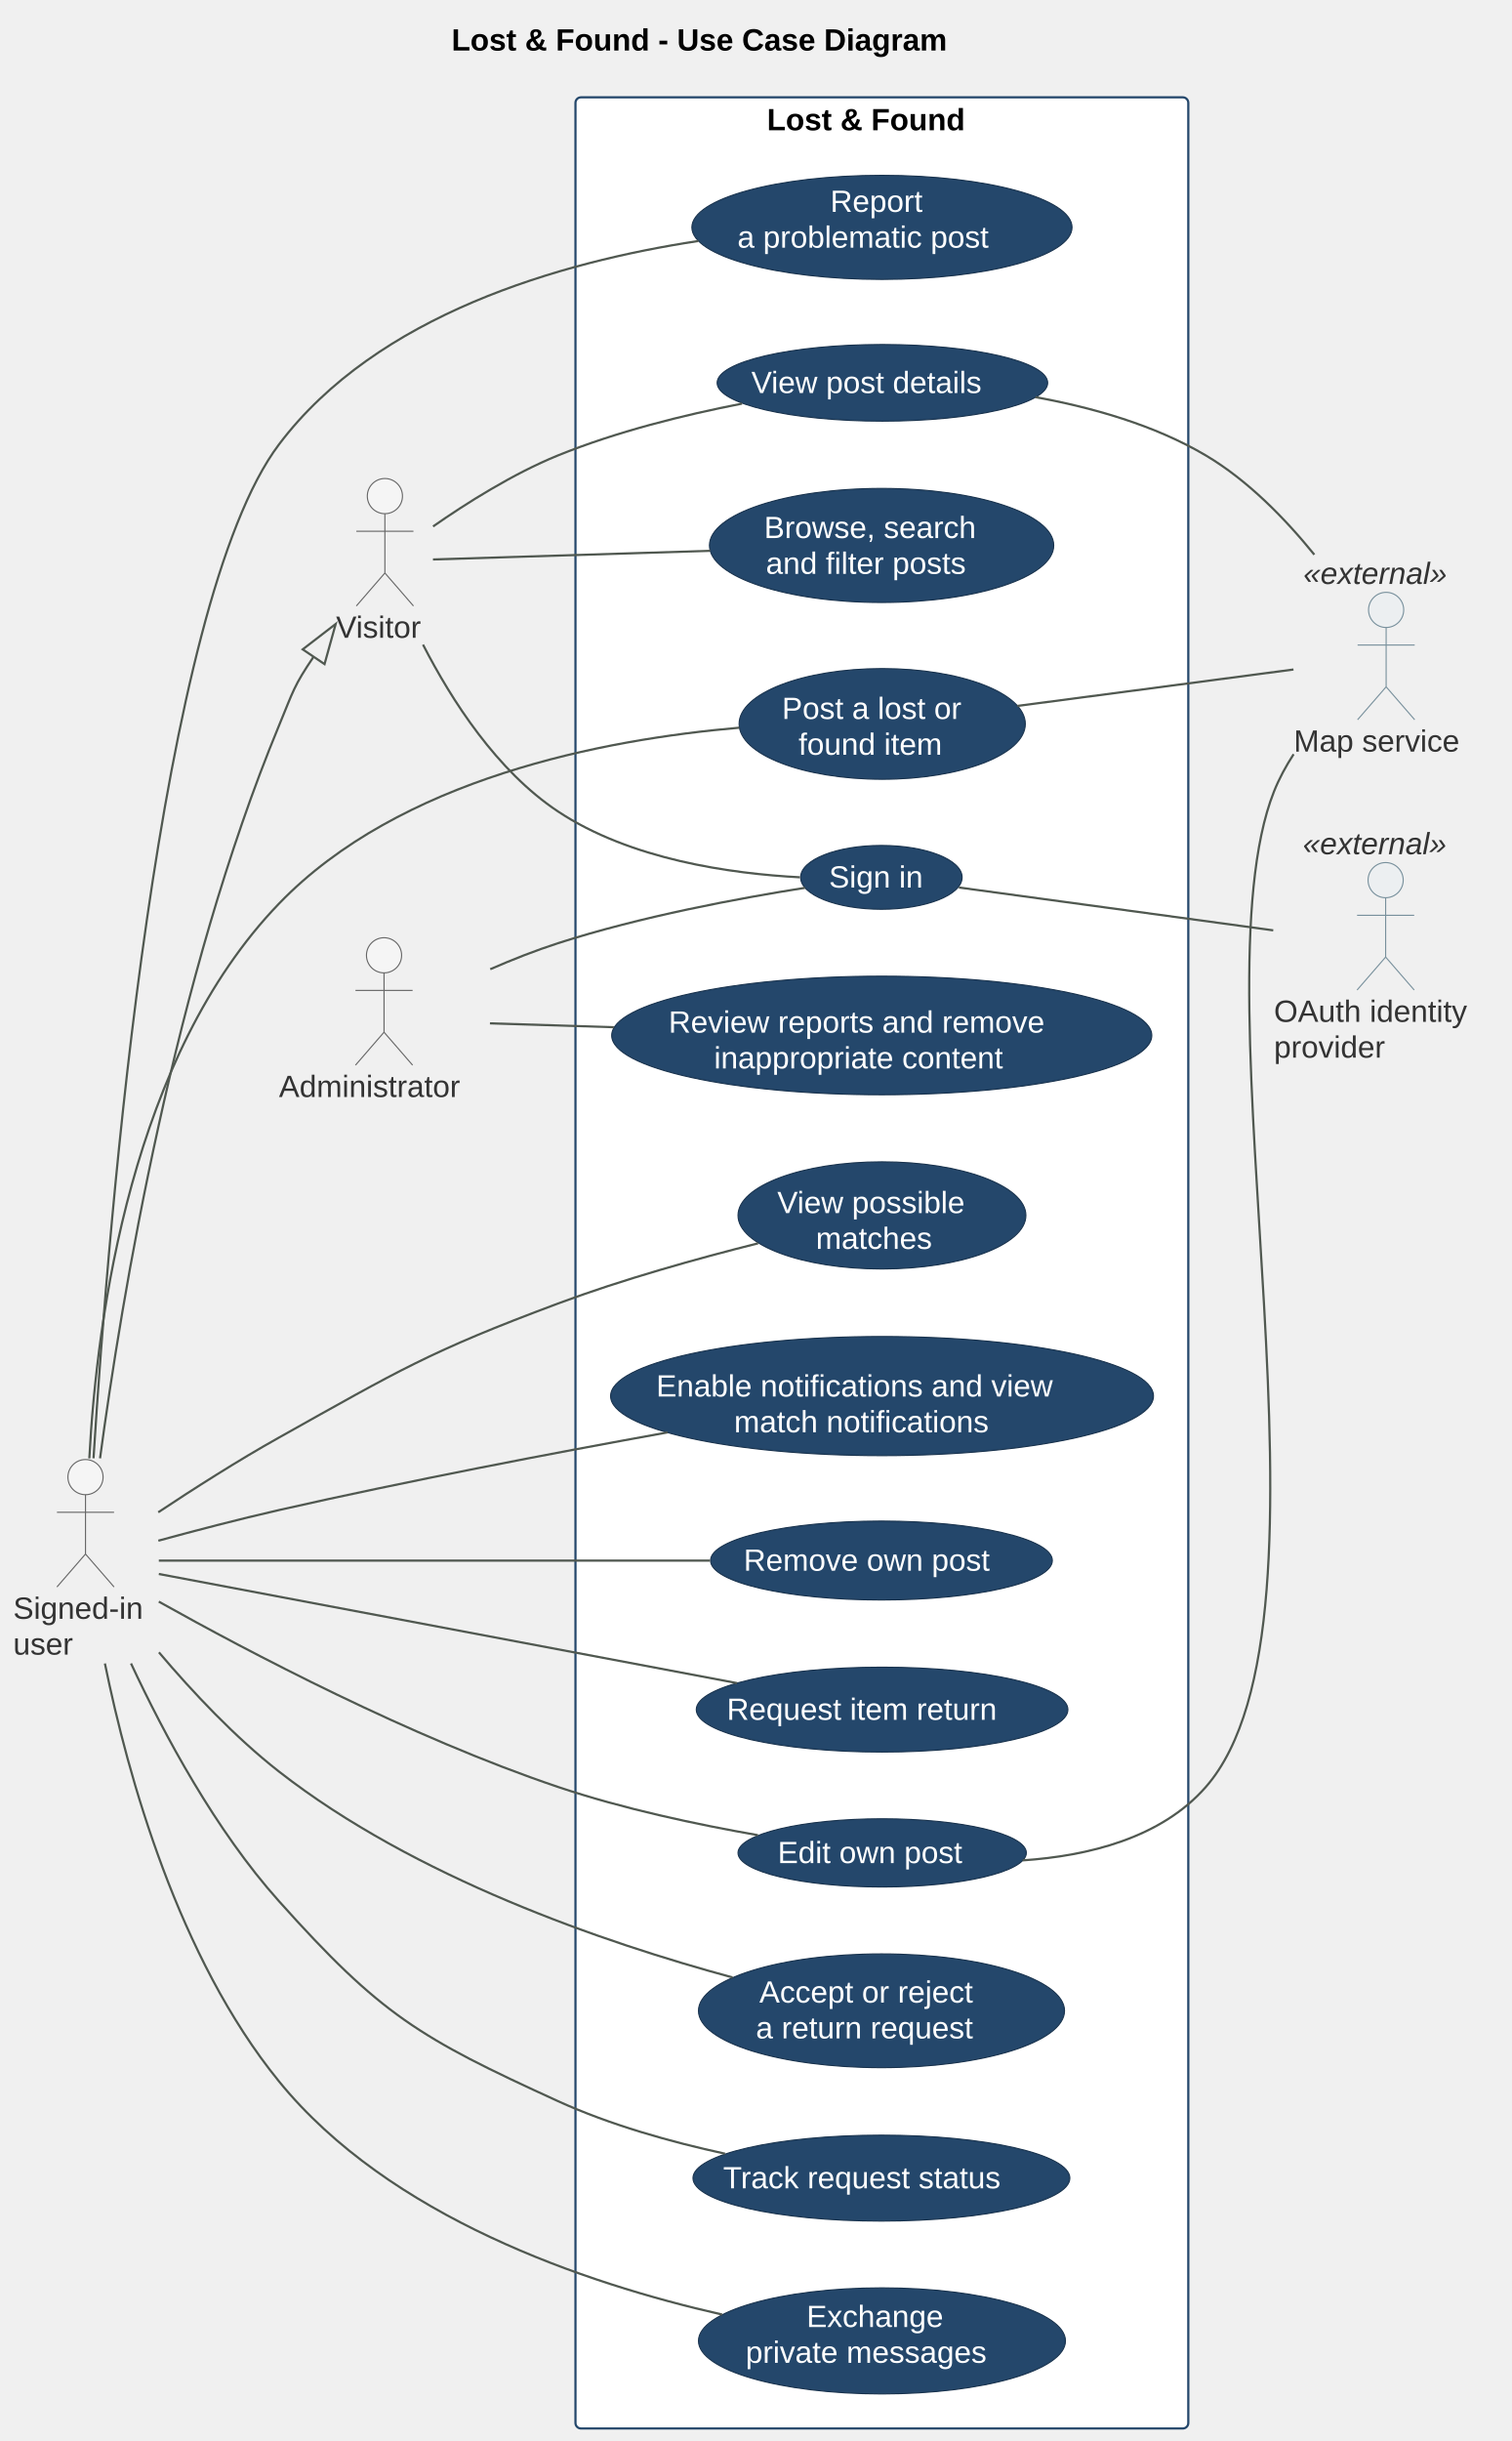
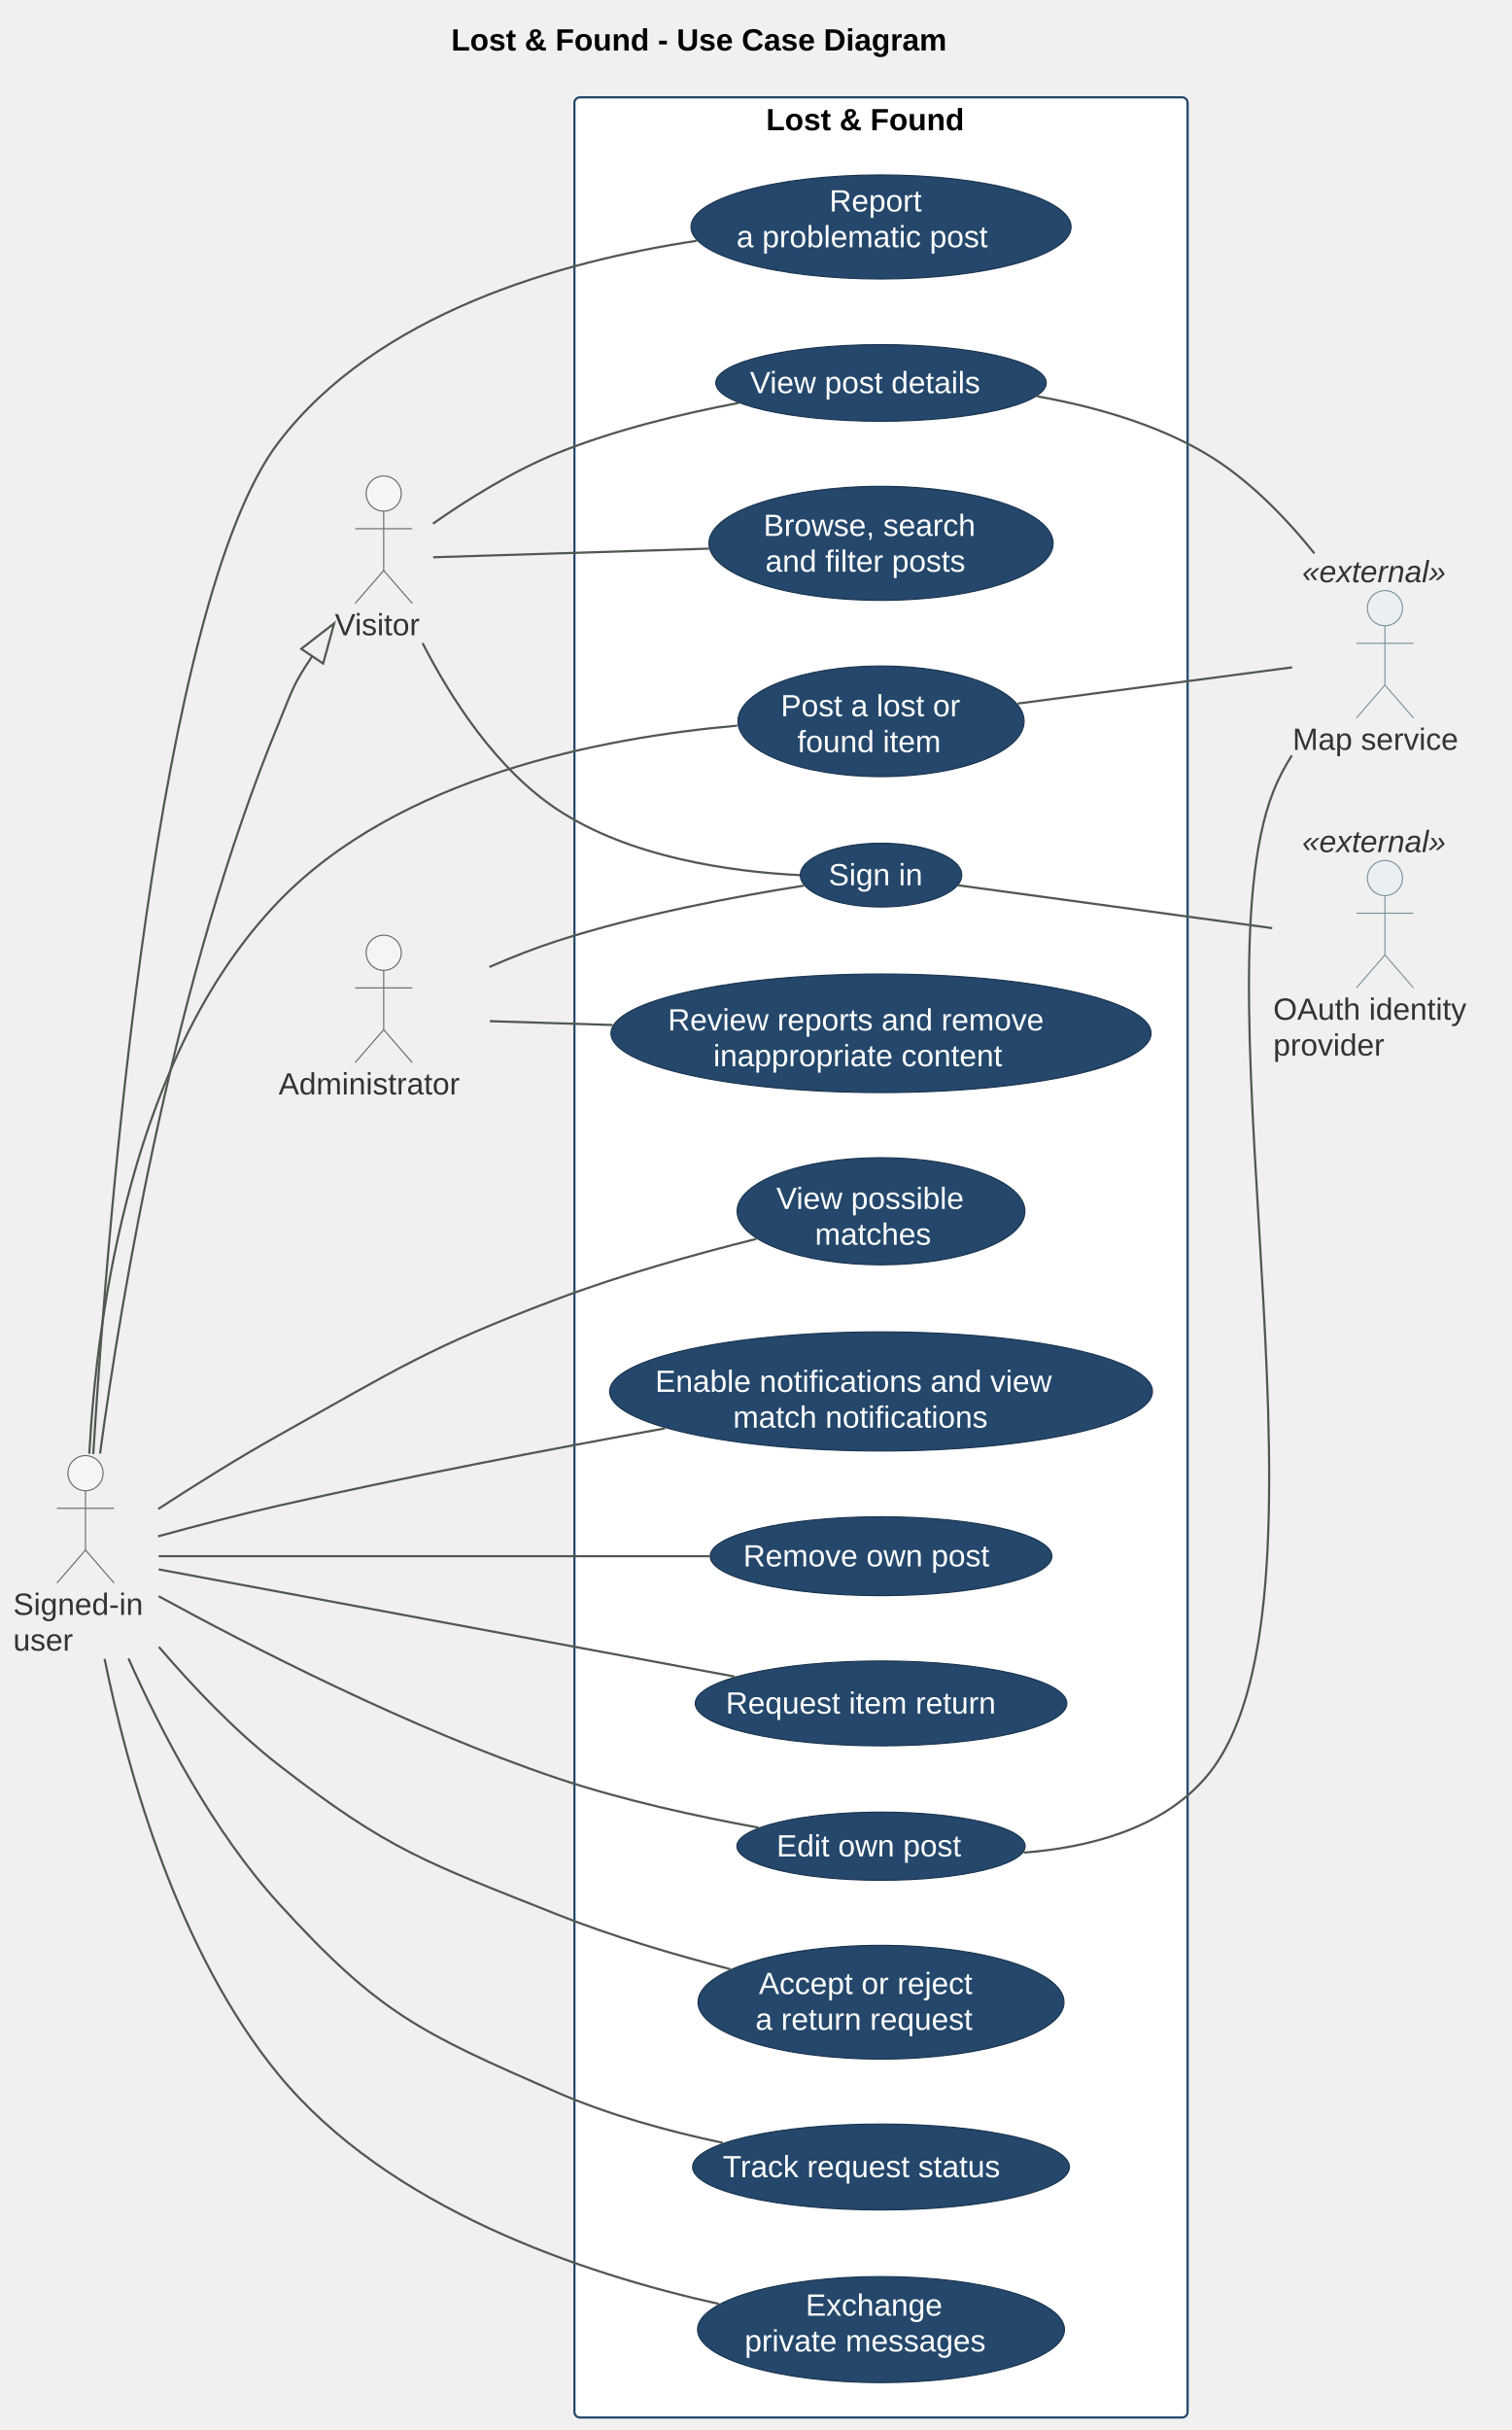
- <svg xmlns="http://www.w3.org/2000/svg" contentStyleType="text/css" data-diagram-type="DESCRIPTION" height="1111px" preserveAspectRatio="none" style="width:688px;height:1111px;background:#FFFFFF;" version="1.1" viewBox="0 0 688 1111" width="688px" zoomAndPan="magnify">
+ <svg xmlns="http://www.w3.org/2000/svg" contentStyleType="text/css" data-diagram-type="DESCRIPTION" height="1106px" preserveAspectRatio="none" style="width:688px;height:1106px;background:#FFFFFF;" version="1.1" viewBox="0 0 688 1106" width="688px" zoomAndPan="magnify">
  <defs />
  <g>
    <g class="title" data-source-line="3">
-       <text fill="#000000" font-family="Arial" font-size="14" font-weight="bold" lengthAdjust="spacing" textLength="263.539" x="205.58" y="22.995">Lost &amp; Found - Use Case Diagram</text>
+       <text fill="#000000" font-family="Arial" font-size="14" font-weight="bold" lengthAdjust="spacing" textLength="263.539" x="205.42" y="22.995">Lost &amp; Found - Use Case Diagram</text>
    </g>
    <g class="cluster" data-entity="Lost . Found" data-source-line="38" data-uid="ent0005" id="cluster_Lost . Found">
-       <rect fill="#FFFFFF" height="1061" rx="2.5" ry="2.5" style="stroke:#24476B;stroke-width:1;" width="279" x="262" y="44.297" />
-       <text fill="#000000" font-family="Arial" font-size="14" font-weight="bold" lengthAdjust="spacing" textLength="104.658" x="349.171" y="59.292">Lost &amp; Found</text>
+       <rect fill="#FFFFFF" height="1056" rx="2.5" ry="2.5" style="stroke:#24476B;stroke-width:1;" width="279.15" x="261.53" y="44.297" />
+       <text fill="#000000" font-family="Arial" font-size="14" font-weight="bold" lengthAdjust="spacing" textLength="104.658" x="348.776" y="59.292">Lost &amp; Found</text>
    </g>
    <g class="entity" data-entity="Browse" data-source-line="39" data-uid="ent0006" id="entity_Browse">
-       <ellipse cx="401.367" cy="248.256" fill="#24476B" rx="78.367" ry="25.959" style="stroke:#18324D;stroke-width:0.5;" />
-       <text fill="#FFFFFF" font-family="Arial" font-size="14" lengthAdjust="spacing" textLength="106.996" x="347.869" y="244.881">Browse, search</text>
-       <text fill="#FFFFFF" font-family="Arial" font-size="14" lengthAdjust="spacing" textLength="105.335" x="348.699" y="261.178">and filter posts</text>
+       <ellipse cx="401.107" cy="247.296" fill="#24476B" rx="78.367" ry="25.959" style="stroke:#18324D;stroke-width:0.5;" />
+       <text fill="#FFFFFF" font-family="Arial" font-size="14" lengthAdjust="spacing" textLength="106.996" x="347.609" y="243.921">Browse, search</text>
+       <text fill="#FFFFFF" font-family="Arial" font-size="14" lengthAdjust="spacing" textLength="105.335" x="348.439" y="260.218">and filter posts</text>
    </g>
    <g class="entity" data-entity="Details" data-source-line="40" data-uid="ent0007" id="entity_Details">
-       <ellipse cx="401.739" cy="174.245" fill="#24476B" rx="75.239" ry="17.448" style="stroke:#18324D;stroke-width:0.5;" />
-       <text fill="#FFFFFF" font-family="Arial" font-size="14" lengthAdjust="spacing" textLength="119.308" x="342.085" y="178.893">View post details</text>
+       <ellipse cx="401.109" cy="174.295" fill="#24476B" rx="75.239" ry="17.448" style="stroke:#18324D;stroke-width:0.5;" />
+       <text fill="#FFFFFF" font-family="Arial" font-size="14" lengthAdjust="spacing" textLength="119.308" x="341.455" y="178.943">View post details</text>
    </g>
    <g class="entity" data-entity="Login" data-source-line="41" data-uid="ent0008" id="entity_Login">
-       <ellipse cx="401.264" cy="399.32" fill="#24476B" rx="36.764" ry="14.524" style="stroke:#18324D;stroke-width:0.5;" />
-       <text fill="#FFFFFF" font-family="Arial" font-size="14" lengthAdjust="spacing" textLength="47.749" x="377.389" y="403.969">Sign in</text>
+       <ellipse cx="401.114" cy="398.3" fill="#24476B" rx="36.764" ry="14.524" style="stroke:#18324D;stroke-width:0.5;" />
+       <text fill="#FFFFFF" font-family="Arial" font-size="14" lengthAdjust="spacing" textLength="47.749" x="377.239" y="402.949">Sign in</text>
    </g>
    <g class="entity" data-entity="Publish" data-source-line="43" data-uid="ent0009" id="entity_Publish">
-       <ellipse cx="401.648" cy="329.488" fill="#24476B" rx="65.148" ry="25.192" style="stroke:#18324D;stroke-width:0.5;" />
-       <text fill="#FFFFFF" font-family="Arial" font-size="14" lengthAdjust="spacing" textLength="91.28" x="356.008" y="327.223">Post a lost or</text>
-       <text fill="#FFFFFF" font-family="Arial" font-size="14" lengthAdjust="spacing" textLength="76.207" x="363.545" y="343.52">found item</text>
+       <ellipse cx="401.108" cy="328.298" fill="#24476B" rx="65.148" ry="25.192" style="stroke:#18324D;stroke-width:0.5;" />
+       <text fill="#FFFFFF" font-family="Arial" font-size="14" lengthAdjust="spacing" textLength="91.28" x="355.468" y="326.033">Post a lost or</text>
+       <text fill="#FFFFFF" font-family="Arial" font-size="14" lengthAdjust="spacing" textLength="76.207" x="363.005" y="342.33">found item</text>
    </g>
    <g class="entity" data-entity="Edit" data-source-line="44" data-uid="ent0010" id="entity_Edit">
-       <ellipse cx="401.631" cy="843.323" fill="#24476B" rx="65.631" ry="15.526" style="stroke:#18324D;stroke-width:0.5;" />
-       <text fill="#FFFFFF" font-family="Arial" font-size="14" lengthAdjust="spacing" textLength="95.136" x="354.063" y="847.971">Edit own post</text>
+       <ellipse cx="401.111" cy="840.293" fill="#24476B" rx="65.631" ry="15.526" style="stroke:#18324D;stroke-width:0.5;" />
+       <text fill="#FFFFFF" font-family="Arial" font-size="14" lengthAdjust="spacing" textLength="95.136" x="353.543" y="844.942">Edit own post</text>
    </g>
    <g class="entity" data-entity="Remove" data-source-line="45" data-uid="ent0011" id="entity_Remove">
-       <ellipse cx="401.302" cy="710.257" fill="#24476B" rx="77.802" ry="17.96" style="stroke:#18324D;stroke-width:0.5;" />
-       <text fill="#FFFFFF" font-family="Arial" font-size="14" lengthAdjust="spacing" textLength="125.467" x="338.569" y="714.906">Remove own post</text>
+       <ellipse cx="401.112" cy="708.297" fill="#24476B" rx="77.802" ry="17.96" style="stroke:#18324D;stroke-width:0.5;" />
+       <text fill="#FFFFFF" font-family="Arial" font-size="14" lengthAdjust="spacing" textLength="125.467" x="338.379" y="712.946">Remove own post</text>
    </g>
    <g class="entity" data-entity="Request" data-source-line="47" data-uid="ent0012" id="entity_Request">
-       <ellipse cx="401.594" cy="778.116" fill="#24476B" rx="84.594" ry="19.319" style="stroke:#18324D;stroke-width:0.5;" />
-       <text fill="#FFFFFF" font-family="Arial" font-size="14" lengthAdjust="spacing" textLength="141.388" x="330.9" y="782.764">Request item return</text>
+       <ellipse cx="401.114" cy="775.296" fill="#24476B" rx="84.594" ry="19.319" style="stroke:#18324D;stroke-width:0.5;" />
+       <text fill="#FFFFFF" font-family="Arial" font-size="14" lengthAdjust="spacing" textLength="141.388" x="330.42" y="779.944">Request item return</text>
    </g>
    <g class="entity" data-entity="Review" data-source-line="48" data-uid="ent0013" id="entity_Review">
-       <ellipse cx="401.326" cy="915.189" fill="#24476B" rx="83.326" ry="25.892" style="stroke:#18324D;stroke-width:0.5;" />
-       <text fill="#FFFFFF" font-family="Arial" font-size="14" lengthAdjust="spacing" textLength="111.241" x="345.705" y="911.47">Accept or reject</text>
-       <text fill="#FFFFFF" font-family="Arial" font-size="14" lengthAdjust="spacing" textLength="114.365" x="344.143" y="927.767">a return request</text>
+       <ellipse cx="401.106" cy="911.299" fill="#24476B" rx="83.326" ry="25.892" style="stroke:#18324D;stroke-width:0.5;" />
+       <text fill="#FFFFFF" font-family="Arial" font-size="14" lengthAdjust="spacing" textLength="111.241" x="345.485" y="907.58">Accept or reject</text>
+       <text fill="#FFFFFF" font-family="Arial" font-size="14" lengthAdjust="spacing" textLength="114.365" x="343.923" y="923.877">a return request</text>
    </g>
    <g class="entity" data-entity="Status" data-source-line="49" data-uid="ent0014" id="entity_Status">
-       <ellipse cx="401.287" cy="991.354" fill="#24476B" rx="85.787" ry="19.557" style="stroke:#18324D;stroke-width:0.5;" />
-       <text fill="#FFFFFF" font-family="Arial" font-size="14" lengthAdjust="spacing" textLength="144.136" x="329.219" y="996.003">Track request status</text>
+       <ellipse cx="401.107" cy="986.294" fill="#24476B" rx="85.787" ry="19.557" style="stroke:#18324D;stroke-width:0.5;" />
+       <text fill="#FFFFFF" font-family="Arial" font-size="14" lengthAdjust="spacing" textLength="144.136" x="329.039" y="990.943">Track request status</text>
    </g>
    <g class="entity" data-entity="Messages" data-source-line="50" data-uid="ent0015" id="entity_Messages">
-       <ellipse cx="401.537" cy="1065.439" fill="#24476B" rx="83.537" ry="24.142" style="stroke:#18324D;stroke-width:0.5;" />
-       <text fill="#FFFFFF" font-family="Arial" font-size="14" lengthAdjust="spacing" textLength="68.653" x="367.211" y="1059.11">Exchange</text>
-       <text fill="#FFFFFF" font-family="Arial" font-size="14" lengthAdjust="spacing" textLength="124.161" x="339.457" y="1075.407">private messages</text>
+       <ellipse cx="401.107" cy="1060.299" fill="#24476B" rx="83.537" ry="24.142" style="stroke:#18324D;stroke-width:0.5;" />
+       <text fill="#FFFFFF" font-family="Arial" font-size="14" lengthAdjust="spacing" textLength="68.653" x="366.781" y="1053.97">Exchange</text>
+       <text fill="#FFFFFF" font-family="Arial" font-size="14" lengthAdjust="spacing" textLength="124.161" x="339.027" y="1070.267">private messages</text>
    </g>
    <g class="entity" data-entity="Matches" data-source-line="52" data-uid="ent0016" id="entity_Matches">
-       <ellipse cx="401.529" cy="553.182" fill="#24476B" rx="65.528" ry="24.386" style="stroke:#18324D;stroke-width:0.5;" />
-       <text fill="#FFFFFF" font-family="Arial" font-size="14" lengthAdjust="spacing" textLength="95.3" x="353.879" y="552.132">View possible</text>
-       <text fill="#FFFFFF" font-family="Arial" font-size="14" lengthAdjust="spacing" textLength="60.184" x="371.437" y="568.429">matches</text>
+       <ellipse cx="401.108" cy="551.292" fill="#24476B" rx="65.528" ry="24.386" style="stroke:#18324D;stroke-width:0.5;" />
+       <text fill="#FFFFFF" font-family="Arial" font-size="14" lengthAdjust="spacing" textLength="95.3" x="353.459" y="550.242">View possible</text>
+       <text fill="#FFFFFF" font-family="Arial" font-size="14" lengthAdjust="spacing" textLength="60.184" x="371.017" y="566.539">matches</text>
    </g>
    <g class="entity" data-entity="Notifications" data-source-line="53" data-uid="ent0017" id="entity_Notifications">
-       <ellipse cx="401.573" cy="635.412" fill="#24476B" rx="123.573" ry="27.115" style="stroke:#18324D;stroke-width:0.5;" />
-       <text fill="#FFFFFF" font-family="Arial" font-size="14" lengthAdjust="spacing" textLength="205.639" x="298.754" y="635.613">Enable notifications and view</text>
-       <text fill="#FFFFFF" font-family="Arial" font-size="14" lengthAdjust="spacing" textLength="134.75" x="334.198" y="651.91">match notifications</text>
+       <ellipse cx="401.113" cy="633.302" fill="#24476B" rx="123.573" ry="27.115" style="stroke:#18324D;stroke-width:0.5;" />
+       <text fill="#FFFFFF" font-family="Arial" font-size="14" lengthAdjust="spacing" textLength="205.639" x="298.294" y="633.503">Enable notifications and view</text>
+       <text fill="#FFFFFF" font-family="Arial" font-size="14" lengthAdjust="spacing" textLength="134.75" x="333.738" y="649.8">match notifications</text>
    </g>
    <g class="entity" data-entity="Report" data-source-line="55" data-uid="ent0018" id="entity_Report">
-       <ellipse cx="401.531" cy="103.484" fill="#24476B" rx="86.531" ry="23.688" style="stroke:#18324D;stroke-width:0.5;" />
-       <text fill="#FFFFFF" font-family="Arial" font-size="14" lengthAdjust="spacing" textLength="47.038" x="378.012" y="96.431">Report</text>
-       <text fill="#FFFFFF" font-family="Arial" font-size="14" lengthAdjust="spacing" textLength="131.606" x="335.728" y="112.728">a problematic post</text>
+       <ellipse cx="401.111" cy="103.294" fill="#24476B" rx="86.531" ry="23.688" style="stroke:#18324D;stroke-width:0.5;" />
+       <text fill="#FFFFFF" font-family="Arial" font-size="14" lengthAdjust="spacing" textLength="47.038" x="377.592" y="96.241">Report</text>
+       <text fill="#FFFFFF" font-family="Arial" font-size="14" lengthAdjust="spacing" textLength="131.606" x="335.308" y="112.538">a problematic post</text>
    </g>
    <g class="entity" data-entity="Moderate" data-source-line="56" data-uid="ent0019" id="entity_Moderate">
-       <ellipse cx="401.438" cy="471.284" fill="#24476B" rx="122.938" ry="26.988" style="stroke:#18324D;stroke-width:0.5;" />
-       <text fill="#FFFFFF" font-family="Arial" font-size="14" lengthAdjust="spacing" textLength="194.1" x="304.388" y="469.987">Review reports and remove</text>
-       <text fill="#FFFFFF" font-family="Arial" font-size="14" lengthAdjust="spacing" textLength="152.701" x="325.087" y="486.284">inappropriate content</text>
+       <ellipse cx="401.108" cy="470.294" fill="#24476B" rx="122.938" ry="26.988" style="stroke:#18324D;stroke-width:0.5;" />
+       <text fill="#FFFFFF" font-family="Arial" font-size="14" lengthAdjust="spacing" textLength="194.1" x="304.058" y="468.997">Review reports and remove</text>
+       <text fill="#FFFFFF" font-family="Arial" font-size="14" lengthAdjust="spacing" textLength="152.701" x="324.757" y="485.294">inappropriate content</text>
    </g>
    <g class="entity" data-entity="Visitor" data-source-line="34" data-uid="ent0002" id="entity_Visitor">
-       <ellipse cx="175.231" cy="225.797" fill="#F5F5F5" rx="8" ry="8" style="stroke:#666666;stroke-width:0.5;" />
-       <path d="M175.231,233.797 L175.231,260.797 M162.231,241.797 L188.231,241.797 M175.231,260.797 L162.231,275.797 M175.231,260.797 L188.231,275.797" fill="none" style="stroke:#666666;stroke-width:0.5;" />
-       <text fill="#333333" font-family="Arial" font-size="14" lengthAdjust="spacing" textLength="44.461" x="153" y="290.292">Visitor</text>
+       <ellipse cx="174.69" cy="224.647" fill="#F5F5F5" rx="8" ry="8" style="stroke:#666666;stroke-width:0.5;" />
+       <path d="M174.69,232.647 L174.69,259.647 M161.69,240.647 L187.69,240.647 M174.69,259.647 L161.69,274.647 M174.69,259.647 L187.69,274.647" fill="none" style="stroke:#666666;stroke-width:0.5;" />
+       <text fill="#333333" font-family="Arial" font-size="14" lengthAdjust="spacing" textLength="44.461" x="152.46" y="289.142">Visitor</text>
    </g>
    <g class="entity" data-entity="User" data-source-line="35" data-uid="ent0003" id="entity_User">
-       <ellipse cx="38.925" cy="672.297" fill="#F5F5F5" rx="8" ry="8" style="stroke:#666666;stroke-width:0.5;" />
-       <path d="M38.925,680.297 L38.925,707.297 M25.925,688.297 L51.925,688.297 M38.925,707.297 L25.925,722.297 M38.925,707.297 L51.925,722.297" fill="none" style="stroke:#666666;stroke-width:0.5;" />
-       <text fill="#333333" font-family="Arial" font-size="14" lengthAdjust="spacing" textLength="65.851" x="6" y="736.792">Signed-in</text>
-       <text fill="#333333" font-family="Arial" font-size="14" lengthAdjust="spacing" textLength="30.536" x="6" y="753.089">user</text>
+       <ellipse cx="38.925" cy="670.497" fill="#F5F5F5" rx="8" ry="8" style="stroke:#666666;stroke-width:0.5;" />
+       <path d="M38.925,678.497 L38.925,705.497 M25.925,686.497 L51.925,686.497 M38.925,705.497 L25.925,720.497 M38.925,705.497 L51.925,720.497" fill="none" style="stroke:#666666;stroke-width:0.5;" />
+       <text fill="#333333" font-family="Arial" font-size="14" lengthAdjust="spacing" textLength="65.851" x="6" y="734.992">Signed-in</text>
+       <text fill="#333333" font-family="Arial" font-size="14" lengthAdjust="spacing" textLength="30.536" x="6" y="751.289">user</text>
    </g>
    <g class="entity" data-entity="Admin" data-source-line="36" data-uid="ent0004" id="entity_Admin">
-       <ellipse cx="174.841" cy="434.797" fill="#F5F5F5" rx="8" ry="8" style="stroke:#666666;stroke-width:0.5;" />
-       <path d="M174.841,442.797 L174.841,469.797 M161.841,450.797 L187.841,450.797 M174.841,469.797 L161.841,484.797 M174.841,469.797 L187.841,484.797" fill="none" style="stroke:#666666;stroke-width:0.5;" />
-       <text fill="#333333" font-family="Arial" font-size="14" lengthAdjust="spacing" textLength="95.683" x="127" y="499.292">Administrator</text>
+       <ellipse cx="174.691" cy="433.647" fill="#F5F5F5" rx="8" ry="8" style="stroke:#666666;stroke-width:0.5;" />
+       <path d="M174.691,441.647 L174.691,468.647 M161.691,449.647 L187.691,449.647 M174.691,468.647 L161.691,483.647 M174.691,468.647 L187.691,483.647" fill="none" style="stroke:#666666;stroke-width:0.5;" />
+       <text fill="#333333" font-family="Arial" font-size="14" lengthAdjust="spacing" textLength="95.683" x="126.85" y="498.142">Administrator</text>
    </g>
    <g class="entity" data-entity="Identity" data-source-line="59" data-uid="ent0020" id="entity_Identity">
-       <ellipse cx="630.849" cy="400.594" fill="#ECEFF1" rx="8" ry="8" style="stroke:#78909C;stroke-width:0.5;" />
-       <path d="M630.849,408.594 L630.849,435.594 M617.849,416.594 L643.849,416.594 M630.849,435.594 L617.849,450.594 M630.849,435.594 L643.849,450.594" fill="none" style="stroke:#78909C;stroke-width:0.5;" />
-       <text fill="#333333" font-family="Arial" font-size="14" lengthAdjust="spacing" textLength="101.698" x="580" y="465.089">OAuth identity</text>
-       <text fill="#333333" font-family="Arial" font-size="14" lengthAdjust="spacing" textLength="58.639" x="580" y="481.386">provider</text>
-       <text fill="#333333" font-family="Arial" font-size="14" font-style="italic" lengthAdjust="spacing" textLength="75.38" x="593.159" y="388.792">«external»</text>
+       <ellipse cx="630.529" cy="399.644" fill="#ECEFF1" rx="8" ry="8" style="stroke:#78909C;stroke-width:0.5;" />
+       <path d="M630.529,407.644 L630.529,434.644 M617.529,415.644 L643.529,415.644 M630.529,434.644 L617.529,449.644 M630.529,434.644 L643.529,449.644" fill="none" style="stroke:#78909C;stroke-width:0.5;" />
+       <text fill="#333333" font-family="Arial" font-size="14" lengthAdjust="spacing" textLength="101.698" x="579.68" y="464.139">OAuth identity</text>
+       <text fill="#333333" font-family="Arial" font-size="14" lengthAdjust="spacing" textLength="58.639" x="579.68" y="480.436">provider</text>
+       <text fill="#333333" font-family="Arial" font-size="14" font-style="italic" lengthAdjust="spacing" textLength="75.38" x="592.839" y="387.842">«external»</text>
    </g>
    <g class="entity" data-entity="Maps" data-source-line="60" data-uid="ent0021" id="entity_Maps">
-       <ellipse cx="631.072" cy="277.594" fill="#ECEFF1" rx="8" ry="8" style="stroke:#78909C;stroke-width:0.5;" />
-       <path d="M631.072,285.594 L631.072,312.594 M618.072,293.594 L644.072,293.594 M631.072,312.594 L618.072,327.594 M631.072,312.594 L644.072,327.594" fill="none" style="stroke:#78909C;stroke-width:0.5;" />
-       <text fill="#333333" font-family="Arial" font-size="14" lengthAdjust="spacing" textLength="84.144" x="589" y="342.089">Map service</text>
-       <text fill="#333333" font-family="Arial" font-size="14" font-style="italic" lengthAdjust="spacing" textLength="75.38" x="593.382" y="265.792">«external»</text>
+       <ellipse cx="630.532" cy="276.794" fill="#ECEFF1" rx="8" ry="8" style="stroke:#78909C;stroke-width:0.5;" />
+       <path d="M630.532,284.794 L630.532,311.794 M617.532,292.794 L643.532,292.794 M630.532,311.794 L617.532,326.794 M630.532,311.794 L643.532,326.794" fill="none" style="stroke:#78909C;stroke-width:0.5;" />
+       <text fill="#333333" font-family="Arial" font-size="14" lengthAdjust="spacing" textLength="84.144" x="588.46" y="341.289">Map service</text>
+       <text fill="#333333" font-family="Arial" font-size="14" font-style="italic" lengthAdjust="spacing" textLength="75.38" x="592.842" y="264.992">«external»</text>
    </g>
    <g class="link" data-entity-1="User" data-entity-2="Visitor" data-source-line="62" data-uid="lnk22" id="link_User_Visitor">
-       <path d="M45.55,663.737 C55.4,590.537 79.5,445.047 127,330.297 C133.7,314.107 133.686,312.391 142.776,298.911" fill="none" id="User-to-Visitor" style="stroke:#505850;stroke-width:1;" />
-       <polygon fill="none" points="152.84,283.987,137.802,295.556,147.751,302.265,152.84,283.987" style="stroke:#505850;stroke-width:1;" />
+       <path d="M45.55,661.567 C55.46,588.477 79.61,443.627 126.85,329.297 C133.42,313.407 133.19,312.026 142.13,298.666" fill="none" id="User-to-Visitor" style="stroke:#505850;stroke-width:1;" />
+       <polygon fill="none" points="152.14,283.707,137.143,295.33,147.116,302.003,152.14,283.707" style="stroke:#505850;stroke-width:1;" />
    </g>
    <g class="link" data-entity-1="Visitor" data-entity-2="Browse" data-source-line="64" data-uid="lnk23" id="link_Visitor_Browse">
-       <path d="M197.12,254.637 C225.77,253.747 278.51,252.097 323.09,250.707" fill="none" id="Visitor-Browse" style="stroke:#505850;stroke-width:1;" />
+       <path d="M197.21,253.627 C225.95,252.727 278.41,251.097 322.78,249.707" fill="none" id="Visitor-Browse" style="stroke:#505850;stroke-width:1;" />
    </g>
    <g class="link" data-entity-1="Visitor" data-entity-2="Details" data-source-line="65" data-uid="lnk24" id="link_Visitor_Details">
-       <path d="M197.16,239.607 C212.29,229.067 233.53,215.627 254,207.297 C280.56,196.487 311.35,188.867 337.82,183.707" fill="none" id="Visitor-Details" style="stroke:#505850;stroke-width:1;" />
+       <path d="M197.11,238.337 C212.18,227.807 233.22,214.497 253.53,206.297 C279.74,195.717 310.06,188.357 336.3,183.387" fill="none" id="Visitor-Details" style="stroke:#505850;stroke-width:1;" />
    </g>
    <g class="link" data-entity-1="Visitor" data-entity-2="Login" data-source-line="66" data-uid="lnk25" id="link_Visitor_Login">
-       <path d="M192.59,293.407 C205.63,318.827 226.23,350.857 254,369.297 C286.98,391.207 332.65,397.657 364.2,399.297" fill="none" id="Visitor-Login" style="stroke:#505850;stroke-width:1;" />
+       <path d="M192.37,292.687 C205.38,318.057 225.89,349.917 253.53,368.297 C286.63,390.297 332.52,396.717 364.09,398.317" fill="none" id="Visitor-Login" style="stroke:#505850;stroke-width:1;" />
    </g>
    <g class="link" data-entity-1="User" data-entity-2="Publish" data-source-line="68" data-uid="lnk26" id="link_User_Publish">
-       <path d="M40.67,663.777 C44.14,598.717 60.01,480.757 127,411.297 C181.89,354.387 274.55,336.557 336.61,331.207" fill="none" id="User-Publish" style="stroke:#505850;stroke-width:1;" />
+       <path d="M40.66,661.667 C44.2,596.777 60.17,479.447 126.85,410.297 C181.52,353.607 273.69,335.707 335.69,330.277" fill="none" id="User-Publish" style="stroke:#505850;stroke-width:1;" />
    </g>
    <g class="link" data-entity-1="User" data-entity-2="Edit" data-source-line="69" data-uid="lnk27" id="link_User_Edit">
-       <path d="M72.3,728.967 C113.3,751.927 186.8,790.637 254,813.297 C283.4,823.207 317.27,830.407 345.04,835.257" fill="none" id="User-Edit" style="stroke:#505850;stroke-width:1;" />
+       <path d="M72.23,726.507 C113.23,748.917 186.67,786.767 253.53,809.297 C283.23,819.307 317.45,826.757 345.35,831.847" fill="none" id="User-Edit" style="stroke:#505850;stroke-width:1;" />
    </g>
    <g class="link" data-entity-1="User" data-entity-2="Remove" data-source-line="70" data-uid="lnk28" id="link_User_Remove">
-       <path d="M72.31,710.297 C128.39,710.297 245.21,710.297 323.26,710.297" fill="none" id="User-Remove" style="stroke:#505850;stroke-width:1;" />
+       <path d="M72.21,708.297 C128.24,708.297 244.96,708.297 322.93,708.297" fill="none" id="User-Remove" style="stroke:#505850;stroke-width:1;" />
    </g>
    <g class="link" data-entity-1="User" data-entity-2="Request" data-source-line="71" data-uid="lnk29" id="link_User_Request">
-       <path d="M72.31,716.387 C131.41,727.537 257.99,751.417 335.53,766.047" fill="none" id="User-Request" style="stroke:#505850;stroke-width:1;" />
+       <path d="M72.21,714.297 C131.09,725.257 256.99,748.677 334.51,763.097" fill="none" id="User-Request" style="stroke:#505850;stroke-width:1;" />
    </g>
    <g class="link" data-entity-1="User" data-entity-2="Review" data-source-line="72" data-uid="lnk30" id="link_User_Review">
-       <path d="M72.36,752.047 C87.67,770.117 106.97,790.657 127,806.297 C188.74,854.517 274.57,884.067 333.53,900.017" fill="none" id="User-Review" style="stroke:#505850;stroke-width:1;" />
+       <path d="M72.33,749.587 C87.64,767.457 106.91,787.787 126.85,803.297 C177.29,842.537 194.18,847.627 253.53,871.297 C278.77,881.367 307.42,889.807 332.66,896.297" fill="none" id="User-Review" style="stroke:#505850;stroke-width:1;" />
    </g>
    <g class="link" data-entity-1="User" data-entity-2="Status" data-source-line="73" data-uid="lnk31" id="link_User_Status">
-       <path d="M59.65,757.107 C74.86,789.777 98.18,833.107 127,865.297 C173.32,917.027 190.83,927.467 254,956.297 C277.79,967.157 305.35,974.867 330.1,980.237" fill="none" id="User-Status" style="stroke:#505850;stroke-width:1;" />
+       <path d="M58.48,754.837 C73.45,788.407 96.92,833.427 126.85,866.297 C172.67,916.607 191.18,925.037 253.53,952.297 C277.23,962.657 304.52,970.087 329.08,975.307" fill="none" id="User-Status" style="stroke:#505850;stroke-width:1;" />
    </g>
    <g class="link" data-entity-1="User" data-entity-2="Messages" data-source-line="74" data-uid="lnk32" id="link_User_Messages">
-       <path d="M47.76,757.117 C58.27,808.467 81.21,891.037 127,947.297 C177.27,1009.067 266.03,1039.227 328.78,1053.447" fill="none" id="User-Messages" style="stroke:#505850;stroke-width:1;" />
+       <path d="M47.61,755.007 C58.05,806.217 80.92,888.507 126.85,944.297 C176.97,1005.177 264.79,1034.717 327.34,1048.637" fill="none" id="User-Messages" style="stroke:#505850;stroke-width:1;" />
    </g>
    <g class="link" data-entity-1="User" data-entity-2="Matches" data-source-line="75" data-uid="lnk33" id="link_User_Matches">
-       <path d="M72.05,688.307 C88.23,677.567 108.34,664.727 127,654.297 C181.65,623.737 195.33,615.187 254,593.297 C283.52,582.287 317.4,572.837 345.14,565.887" fill="none" id="User-Matches" style="stroke:#505850;stroke-width:1;" />
+       <path d="M72.03,686.807 C88.21,676.277 108.3,663.667 126.85,653.297 C181.57,622.717 194.88,613.427 253.53,591.297 C282.9,580.217 316.64,570.797 344.34,563.887" fill="none" id="User-Matches" style="stroke:#505850;stroke-width:1;" />
    </g>
    <g class="link" data-entity-1="User" data-entity-2="Notifications" data-source-line="76" data-uid="lnk34" id="link_User_Notifications">
-       <path d="M72.09,701.237 C88.46,696.757 108.72,691.447 127,687.297 C185.45,674.037 251.44,661.417 303.96,651.937" fill="none" id="User-Notifications" style="stroke:#505850;stroke-width:1;" />
+       <path d="M71.99,699.237 C88.34,694.757 108.58,689.447 126.85,685.297 C184.89,672.117 250.38,659.567 302.7,650.107" fill="none" id="User-Notifications" style="stroke:#505850;stroke-width:1;" />
    </g>
    <g class="link" data-entity-1="User" data-entity-2="Report" data-source-line="77" data-uid="lnk35" id="link_User_Report">
-       <path d="M42.58,663.727 C49.59,552.427 72.24,274.887 127,202.297 C171.63,143.137 254.97,119.277 317.97,109.677" fill="none" id="User-Report" style="stroke:#505850;stroke-width:1;" />
+       <path d="M42.46,661.777 C49.35,550.607 71.76,273.417 126.85,201.297 C171.6,142.727 254.4,119.087 317.17,109.597" fill="none" id="User-Report" style="stroke:#505850;stroke-width:1;" />
    </g>
    <g class="link" data-entity-1="Admin" data-entity-2="Login" data-source-line="79" data-uid="lnk36" id="link_Admin_Login">
-       <path d="M223.2,441.127 C233.21,436.777 243.83,432.577 254,429.297 C291.68,417.147 336.46,408.827 366.5,404.087" fill="none" id="Admin-Login" style="stroke:#505850;stroke-width:1;" />
+       <path d="M222.79,440.127 C232.78,435.777 243.38,431.577 253.53,428.297 C291.23,416.127 336.03,407.817 366.09,403.077" fill="none" id="Admin-Login" style="stroke:#505850;stroke-width:1;" />
    </g>
    <g class="link" data-entity-1="Admin" data-entity-2="Moderate" data-source-line="80" data-uid="lnk37" id="link_Admin_Moderate">
-       <path d="M223.06,465.767 C239.78,466.287 259.44,466.897 279.48,467.527" fill="none" id="Admin-Moderate" style="stroke:#505850;stroke-width:1;" />
+       <path d="M223.01,464.777 C239.6,465.287 259.07,465.897 278.92,466.517" fill="none" id="Admin-Moderate" style="stroke:#505850;stroke-width:1;" />
    </g>
    <g class="link" data-entity-1="Login" data-entity-2="Identity" data-source-line="82" data-uid="lnk38" id="link_Login_Identity">
-       <path d="M436.56,403.937 C474.49,409.107 536.18,417.517 579.68,423.437" fill="none" id="Login-Identity" style="stroke:#505850;stroke-width:1;" />
+       <path d="M436.15,402.937 C474.07,408.107 535.74,416.517 579.22,422.437" fill="none" id="Login-Identity" style="stroke:#505850;stroke-width:1;" />
    </g>
    <g class="link" data-entity-1="Details" data-entity-2="Maps" data-source-line="83" data-uid="lnk39" id="link_Details_Maps">
-       <path d="M471.44,180.757 C497.13,185.427 525.68,193.467 549,207.297 C568.04,218.587 584.97,235.887 598.38,252.447" fill="none" id="Details-Maps" style="stroke:#505850;stroke-width:1;" />
+       <path d="M472.19,180.397 C497.6,184.917 525.68,192.747 548.68,206.297 C567.92,217.627 584.97,235.147 598.4,251.857" fill="none" id="Details-Maps" style="stroke:#505850;stroke-width:1;" />
    </g>
    <g class="link" data-entity-1="Publish" data-entity-2="Maps" data-source-line="84" data-uid="lnk40" id="link_Publish_Maps">
-       <path d="M463.17,321.297 C502.92,316.057 553.82,309.347 588.89,304.717" fill="none" id="Publish-Maps" style="stroke:#505850;stroke-width:1;" />
+       <path d="M463.35,320.217 C502.95,314.997 553.42,308.337 588.3,303.737" fill="none" id="Publish-Maps" style="stroke:#505850;stroke-width:1;" />
    </g>
    <g class="link" data-entity-1="Edit" data-entity-2="Maps" data-source-line="85" data-uid="lnk41" id="link_Edit_Maps">
-       <path d="M465.62,846.727 C495.3,844.737 528.58,836.647 549,813.297 C615.42,737.347 542.81,454.097 580,360.297 C582.32,354.437 585.42,348.717 588.95,343.277" fill="none" id="Edit-Maps" style="stroke:#505850;stroke-width:1;" />
+       <path d="M466.04,843.207 C495.55,840.927 528.46,832.557 548.68,809.297 C614.3,733.817 543.23,453.437 579.68,360.297 C581.89,354.637 584.82,349.097 588.15,343.787" fill="none" id="Edit-Maps" style="stroke:#505850;stroke-width:1;" />
    </g>
  </g>
</svg>
